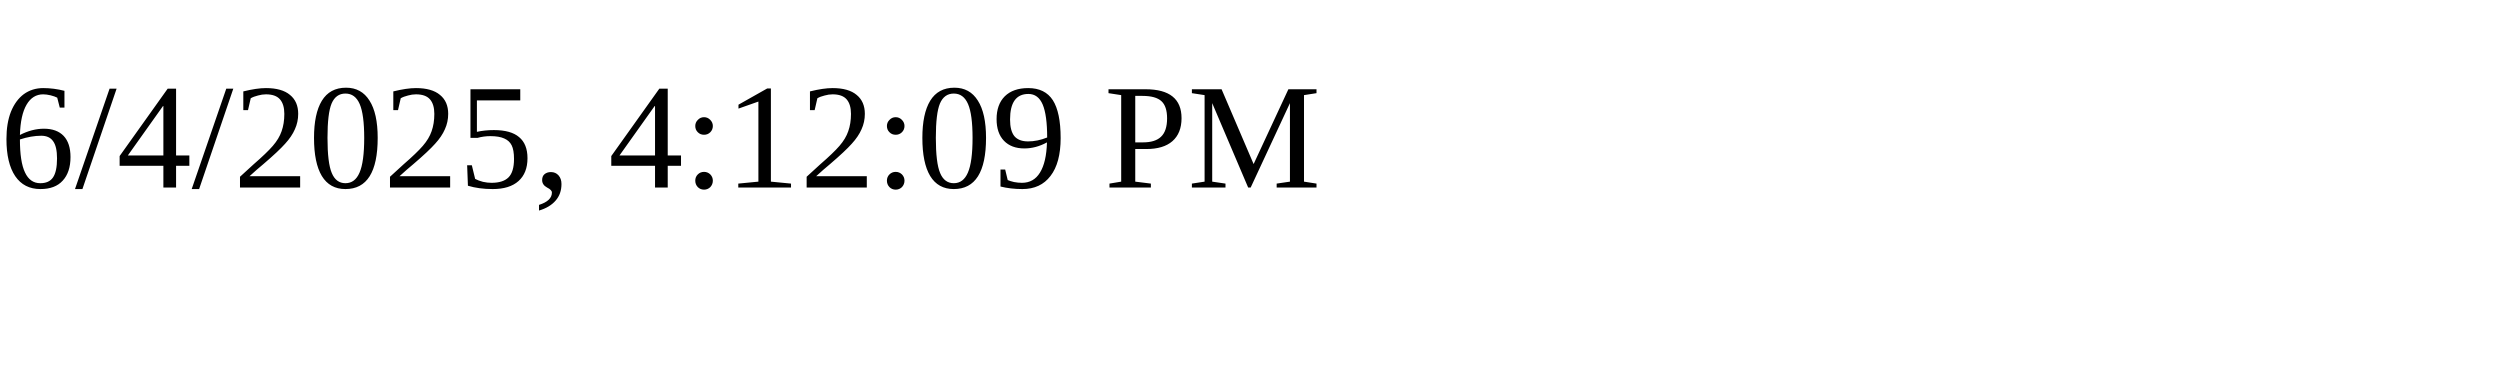
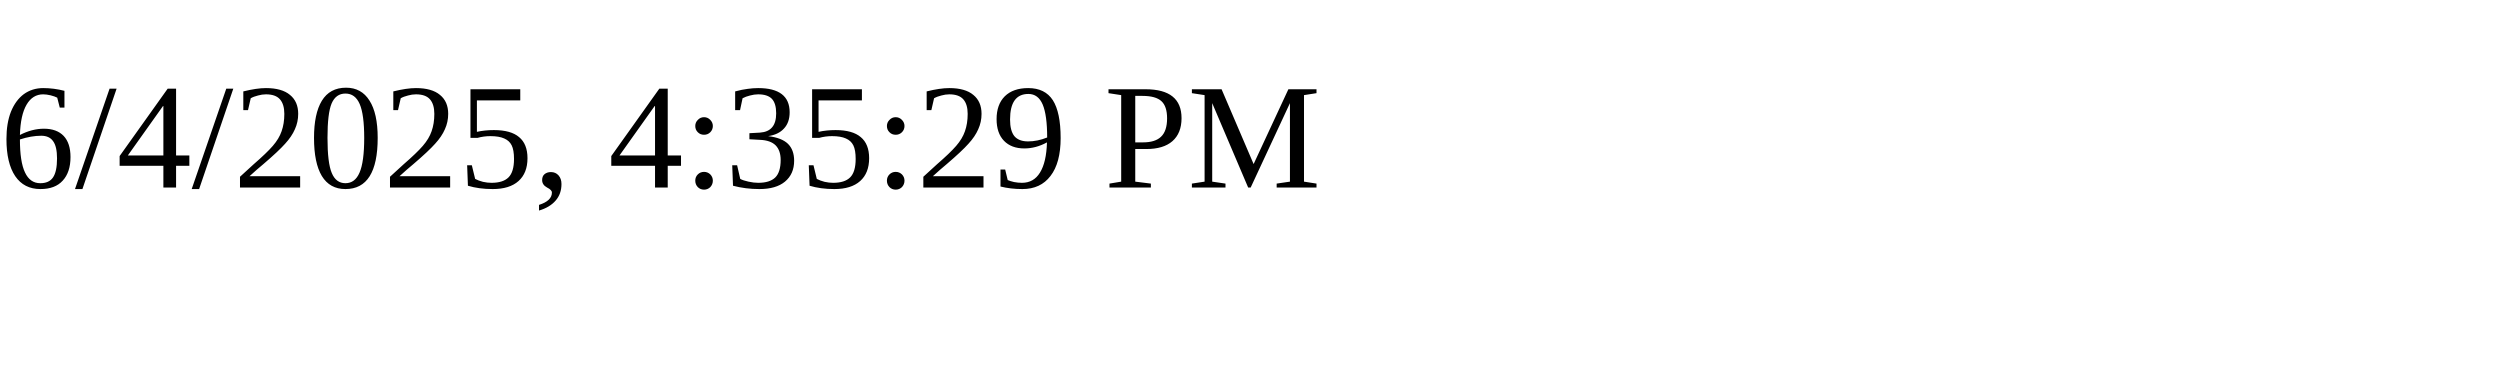
<svg xmlns="http://www.w3.org/2000/svg" height="30" width="200">
-   <text x="0" y="15">6/4/2025, 4:12:09 PM</text>
+   <text x="0" y="15">6/4/2025, 4:35:29 PM</text>
</svg>
